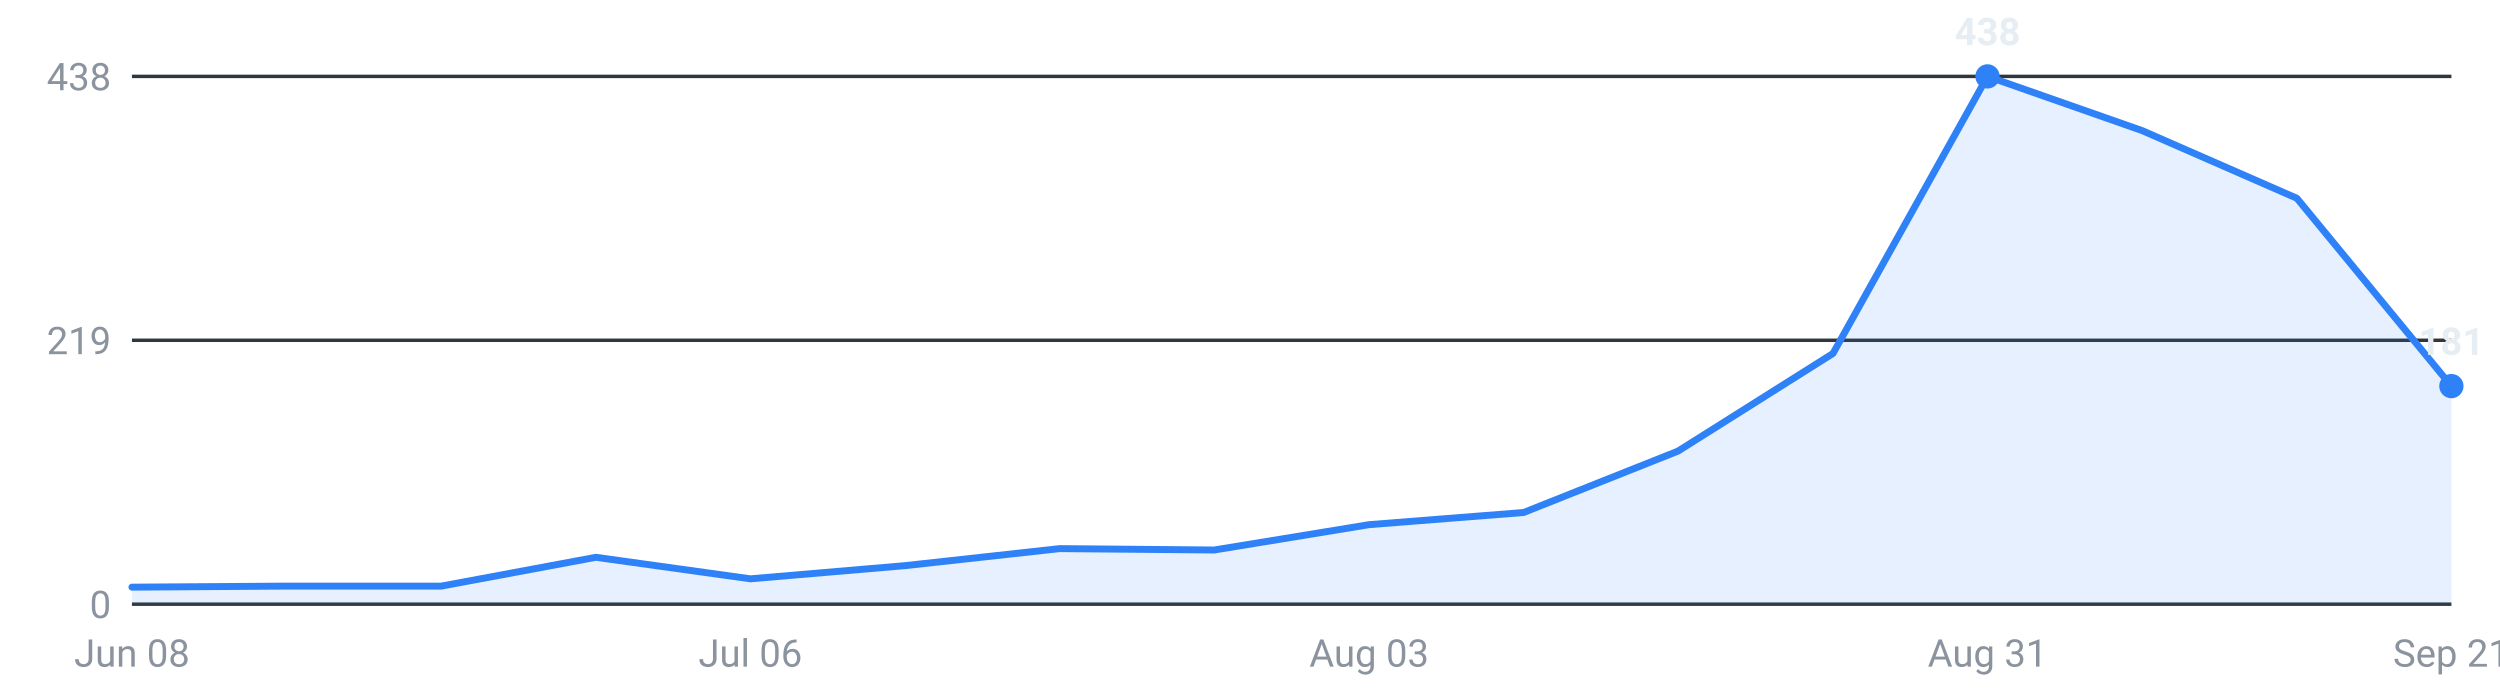
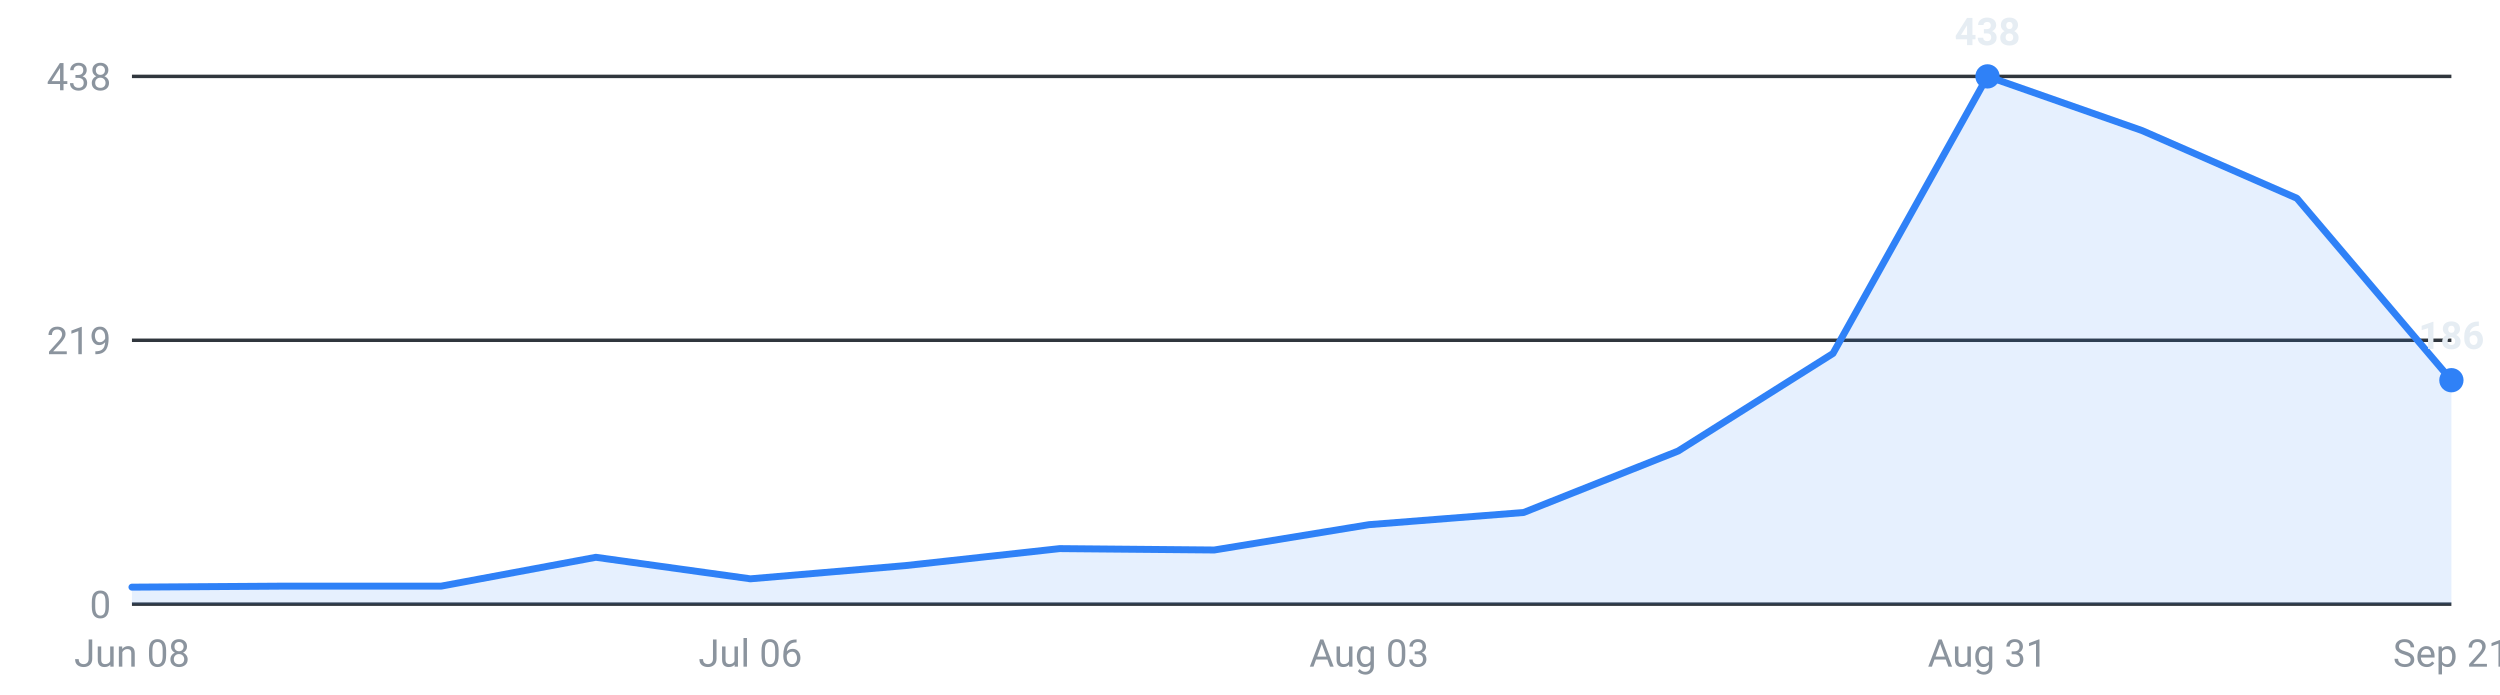
<svg xmlns="http://www.w3.org/2000/svg" viewBox="0 0 720 200" width="720" height="200" role="img" aria-label="Internships posted per week, last 16 weeks">
  <g font-family="-apple-system,Segoe UI,Roboto,sans-serif" font-size="11">
    <line x1="38" y1="174.0" x2="706" y2="174.0" stroke="#30363d" stroke-width="1" />
    <text x="32" y="178.0" text-anchor="end" fill="#8b949e">0</text>
    <line x1="38" y1="98.0" x2="706" y2="98.0" stroke="#30363d" stroke-width="1" />
    <text x="32" y="102.0" text-anchor="end" fill="#8b949e">219</text>
    <line x1="38" y1="22.0" x2="706" y2="22.0" stroke="#30363d" stroke-width="1" />
    <text x="32" y="26.0" text-anchor="end" fill="#8b949e">438</text>
-     <path d="M38.0,174 L38.0,169.1 L82.5,168.8 L127.1,168.8 L171.6,160.5 L216.1,166.7 L260.7,162.9 L305.2,158.0 L349.7,158.4 L394.3,151.1 L438.8,147.6 L483.3,129.9 L527.9,101.8 L572.4,22.0 L616.9,37.6 L661.5,57.1 L706.0,111.2 L706.0,174 Z" fill="#2f81f7" fill-opacity="0.12" />
-     <polyline points="38.0,169.1 82.5,168.8 127.1,168.8 171.6,160.5 216.1,166.7 260.7,162.9 305.2,158.0 349.7,158.4 394.3,151.1 438.8,147.6 483.3,129.9 527.9,101.8 572.4,22.0 616.9,37.6 661.5,57.1 706.0,111.2" fill="none" stroke="#2f81f7" stroke-width="2" stroke-linejoin="round" stroke-linecap="round" />
+     <path d="M38.0,174 L38.0,169.1 L82.5,168.8 L127.1,168.8 L171.6,160.5 L216.1,166.7 L260.7,162.9 L305.2,158.0 L349.7,158.4 L394.3,151.1 L438.8,147.6 L483.3,129.9 L527.9,101.8 L572.4,22.0 L616.9,37.6 L661.5,57.1 L706.0,109.5 L706.0,174 Z" fill="#2f81f7" fill-opacity="0.12" />
+     <polyline points="38.0,169.1 82.5,168.8 127.1,168.8 171.6,160.5 216.1,166.7 260.7,162.9 305.2,158.0 349.7,158.4 394.3,151.1 438.8,147.6 483.3,129.9 527.9,101.8 572.4,22.0 616.9,37.6 661.5,57.1 706.0,109.5" fill="none" stroke="#2f81f7" stroke-width="2" stroke-linejoin="round" stroke-linecap="round" />
    <circle cx="572.4" cy="22.0" r="3.5" fill="#2f81f7" />
    <text x="572.4" y="13.0" text-anchor="middle" fill="#e6edf3" font-weight="600">438</text>
-     <circle cx="706.0" cy="111.2" r="3.5" fill="#2f81f7" />
-     <text x="706.0" y="102.2" text-anchor="middle" fill="#e6edf3" font-weight="600">181</text>
+     <circle cx="706.0" cy="109.5" r="3.5" fill="#2f81f7" />
+     <text x="706.0" y="100.5" text-anchor="middle" fill="#e6edf3" font-weight="600">186</text>
    <text x="38.0" y="192" text-anchor="middle" fill="#8b949e">Jun 08</text>
    <text x="216.1" y="192" text-anchor="middle" fill="#8b949e">Jul 06</text>
    <text x="394.3" y="192" text-anchor="middle" fill="#8b949e">Aug 03</text>
    <text x="572.4" y="192" text-anchor="middle" fill="#8b949e">Aug 31</text>
    <text x="706.0" y="192" text-anchor="middle" fill="#8b949e">Sep 21</text>
  </g>
</svg>
